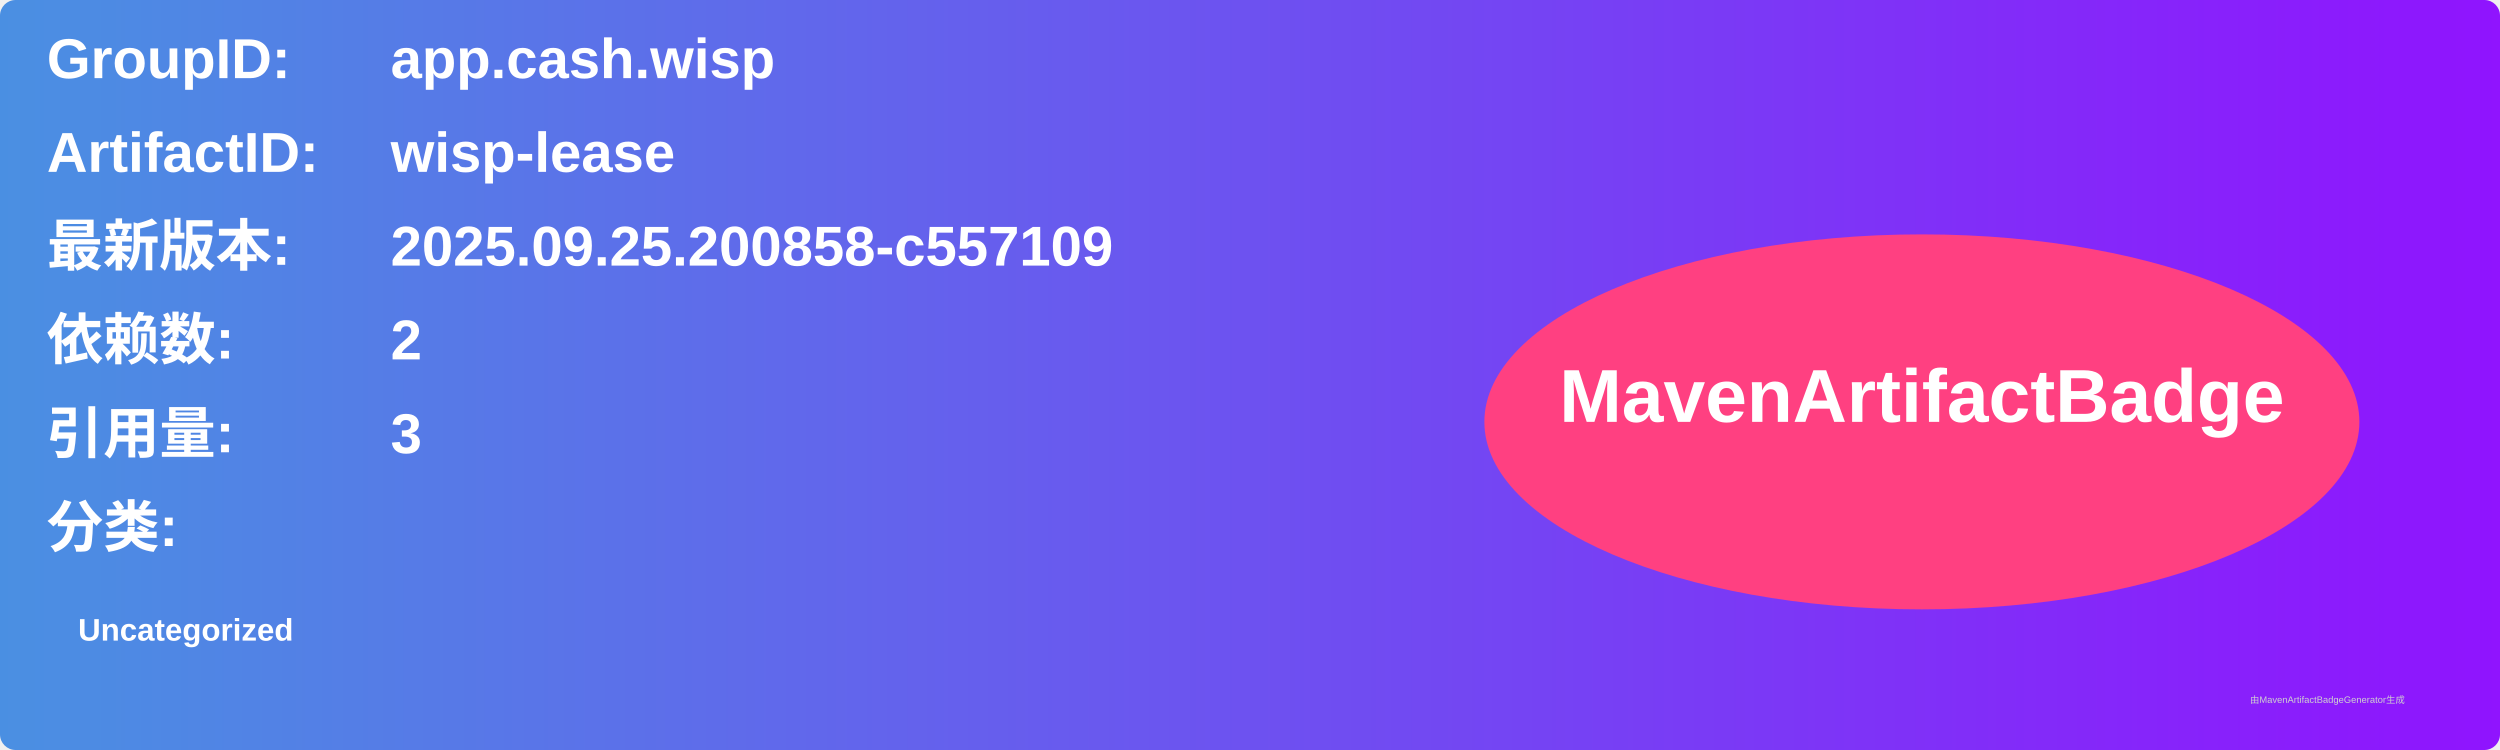
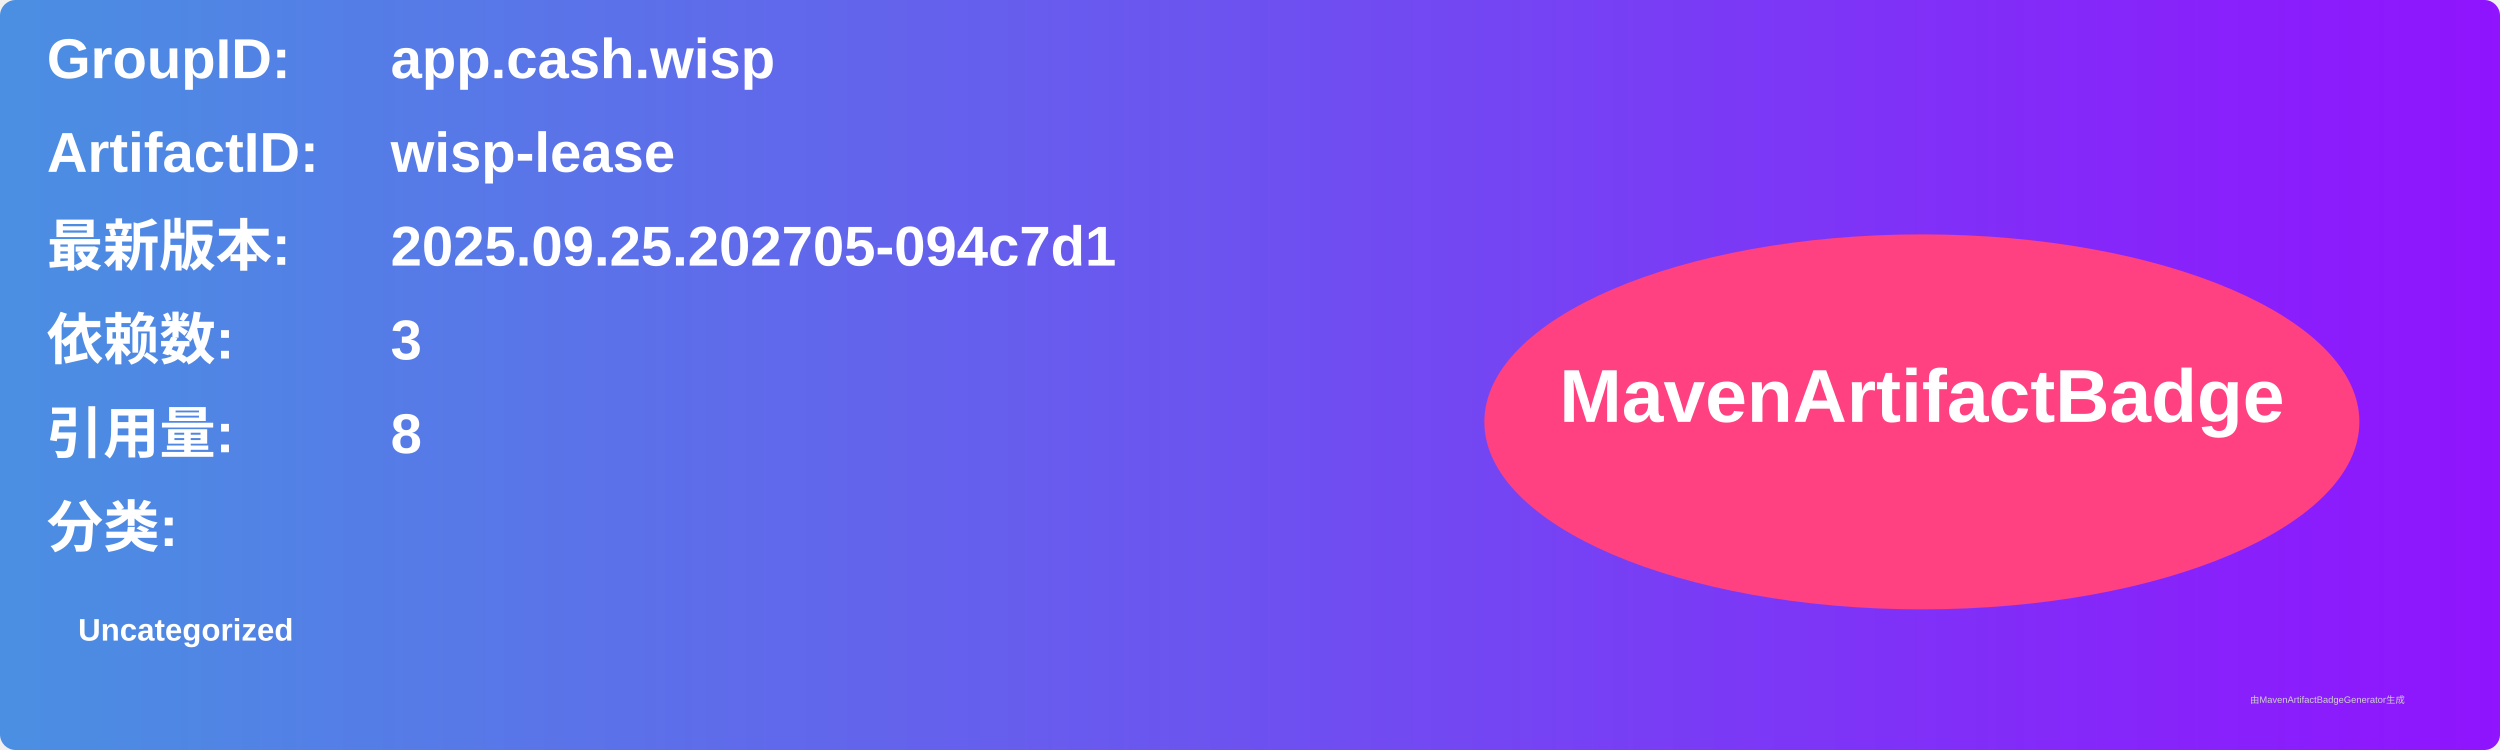
<svg xmlns="http://www.w3.org/2000/svg" width="800" height="240" viewBox="0 0 800 240">
  <linearGradient id="grad" x1="0%" y1="0%" x2="100%" y2="0%">
    <stop offset="0%" stop-color="#4a90e2" />
    <stop offset="100%" stop-color="#9013fe" />
  </linearGradient>
  <rect width="100%" height="100%" rx="5" ry="5" fill="url(#grad)" />
  <g transform="translate(15, 15)">
    <text x="0" y="10" font-family="Arial" font-size="18" fill="white" font-weight="bold" width="260">GroupID:</text>
    <text x="110" y="10" font-family="Arial" font-size="18" fill="white" font-weight="bold" width="460">app.cash.wisp</text>
    <text x="0" y="40" font-family="Arial" font-size="18" fill="white" font-weight="bold" width="260">ArtifactID:</text>
    <text x="110" y="40" font-family="Arial" font-size="18" fill="white" font-weight="bold" width="460">wisp-lease</text>
    <text x="0" y="70" font-family="Arial" font-size="18" fill="white" font-weight="bold">最新版本:</text>
    <text x="110" y="70" font-family="Arial" font-size="18" fill="white" font-weight="bold">
-       <tspan font-weight="bold">2025.09.25.200858-c557109</tspan>
+       <tspan font-weight="bold">2025.09.25.202705-094c7d1</tspan>
    </text>
    <text x="0" y="100" font-family="Arial" font-size="18" fill="white" font-weight="bold">依赖数: </text>
    <text x="110" y="100" font-family="Arial" font-size="18" fill="white">
-       <tspan font-weight="bold">2</tspan>
+       <tspan font-weight="bold">3</tspan>
    </text>
    <text x="0" y="130" font-family="Arial" font-size="18" fill="white" font-weight="bold">引用量: </text>
    <text x="110" y="130" font-family="Arial" font-size="18" fill="white">
-       <tspan font-weight="bold">3</tspan>
+       <tspan font-weight="bold">8</tspan>
    </text>
    <text x="0" y="160" font-family="Arial" font-size="18" fill="white" font-weight="bold">分类:</text>
    <text x="10" y="190" font-family="Arial" font-size="10" fill="white">
      <tspan font-weight="bold">Uncategorized</tspan>
    </text>
    <ellipse cx="600" cy="120" rx="140" ry="60" fill="#ff4081" />
    <text x="600" y="120" text-anchor="middle" font-family="Arial" font-size="24" fill="white" font-weight="bold">MavenArtifactBadge</text>
  </g>
  <text x="720" y="225" font-family="Arial" font-size="3" fill="#d0d0d0">由MavenArtifactBadgeGenerator生成</text>
</svg>
